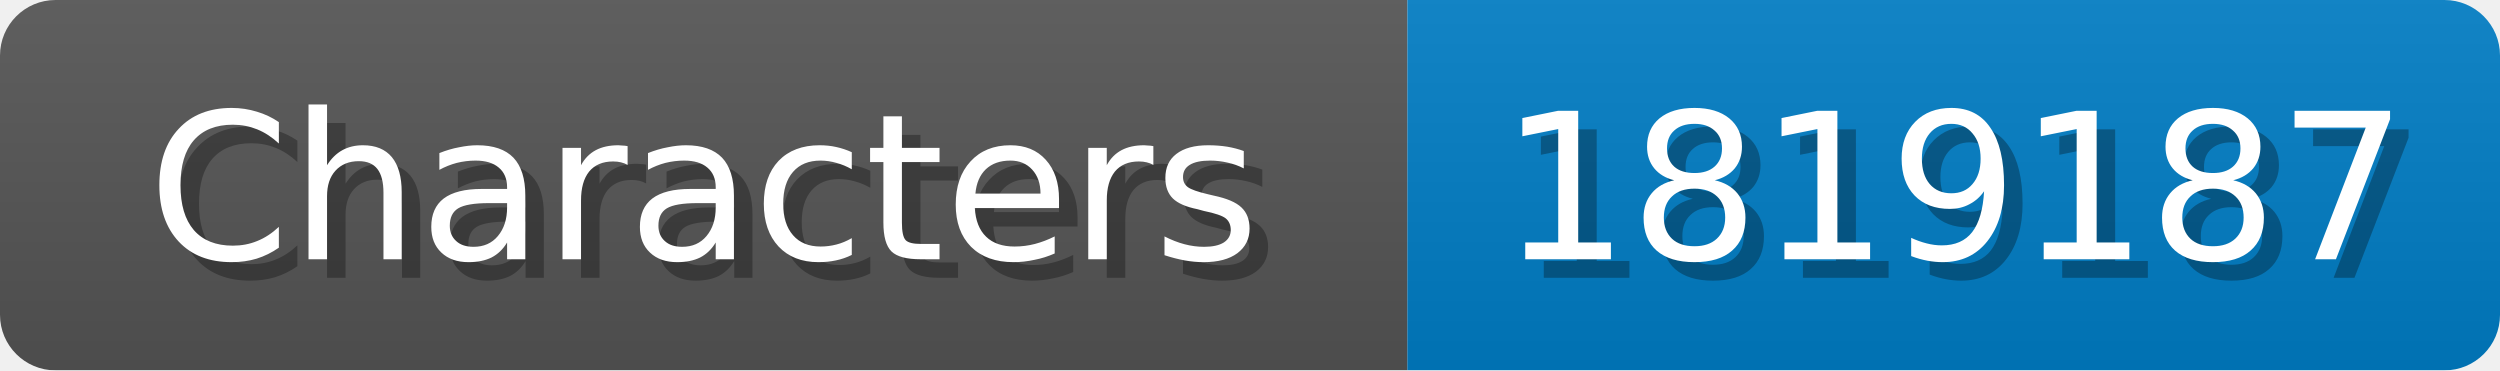
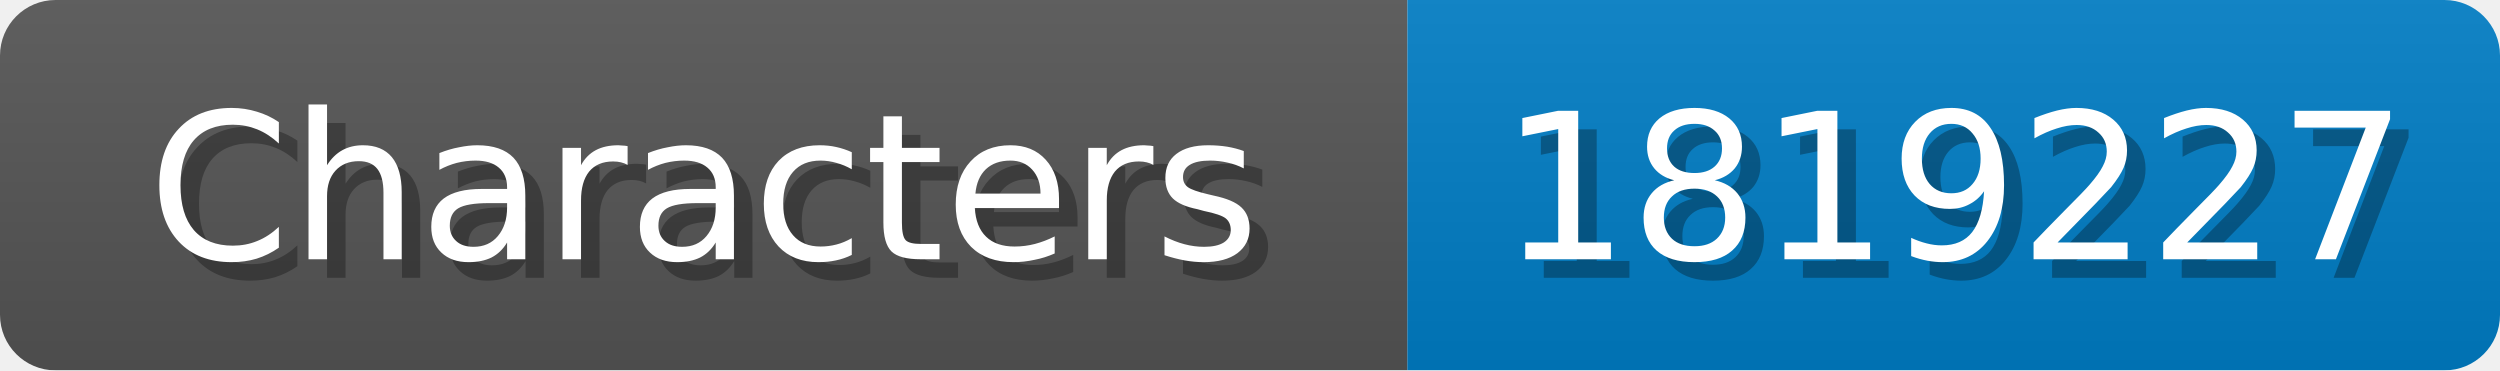
<svg xmlns="http://www.w3.org/2000/svg" width="135" height="20">
  <linearGradient id="b" x2="0" y2="100%">
    <stop offset="0" stop-color="#bbb" stop-opacity=".1" />
    <stop offset="1" stop-opacity=".1" />
  </linearGradient>
  <mask id="anybadge_1">
    <rect width="135" height="20" rx="3" fill="#fff" />
  </mask>
  <g mask="url(#anybadge_1)">
    <path fill="#555" d="M0 0h76v20H0z" />
    <path fill="#007ec6" d="M76 0h59v20H76z" />
    <path fill="url(#b)" d="M0 0h135v20H0z" />
  </g>
  <g fill="#fff" text-anchor="middle" font-family="DejaVu Sans,Verdana,Geneva,sans-serif" font-size="11">
    <text x="39.0" y="15" fill="#010101" fill-opacity=".3">Characters</text>
    <text x="38.0" y="14">Characters</text>
  </g>
  <g fill="#fff" text-anchor="middle" font-family="DejaVu Sans,Verdana,Geneva,sans-serif" font-size="11">
-     <text x="106.5" y="15" fill="#010101" fill-opacity=".3">1819187</text>
-     <text x="105.5" y="14">1819187</text>
+     <text x="106.5" y="15" fill="#010101" fill-opacity=".3">1819227</text>
+     <text x="105.5" y="14">1819227</text>
  </g>
</svg>
